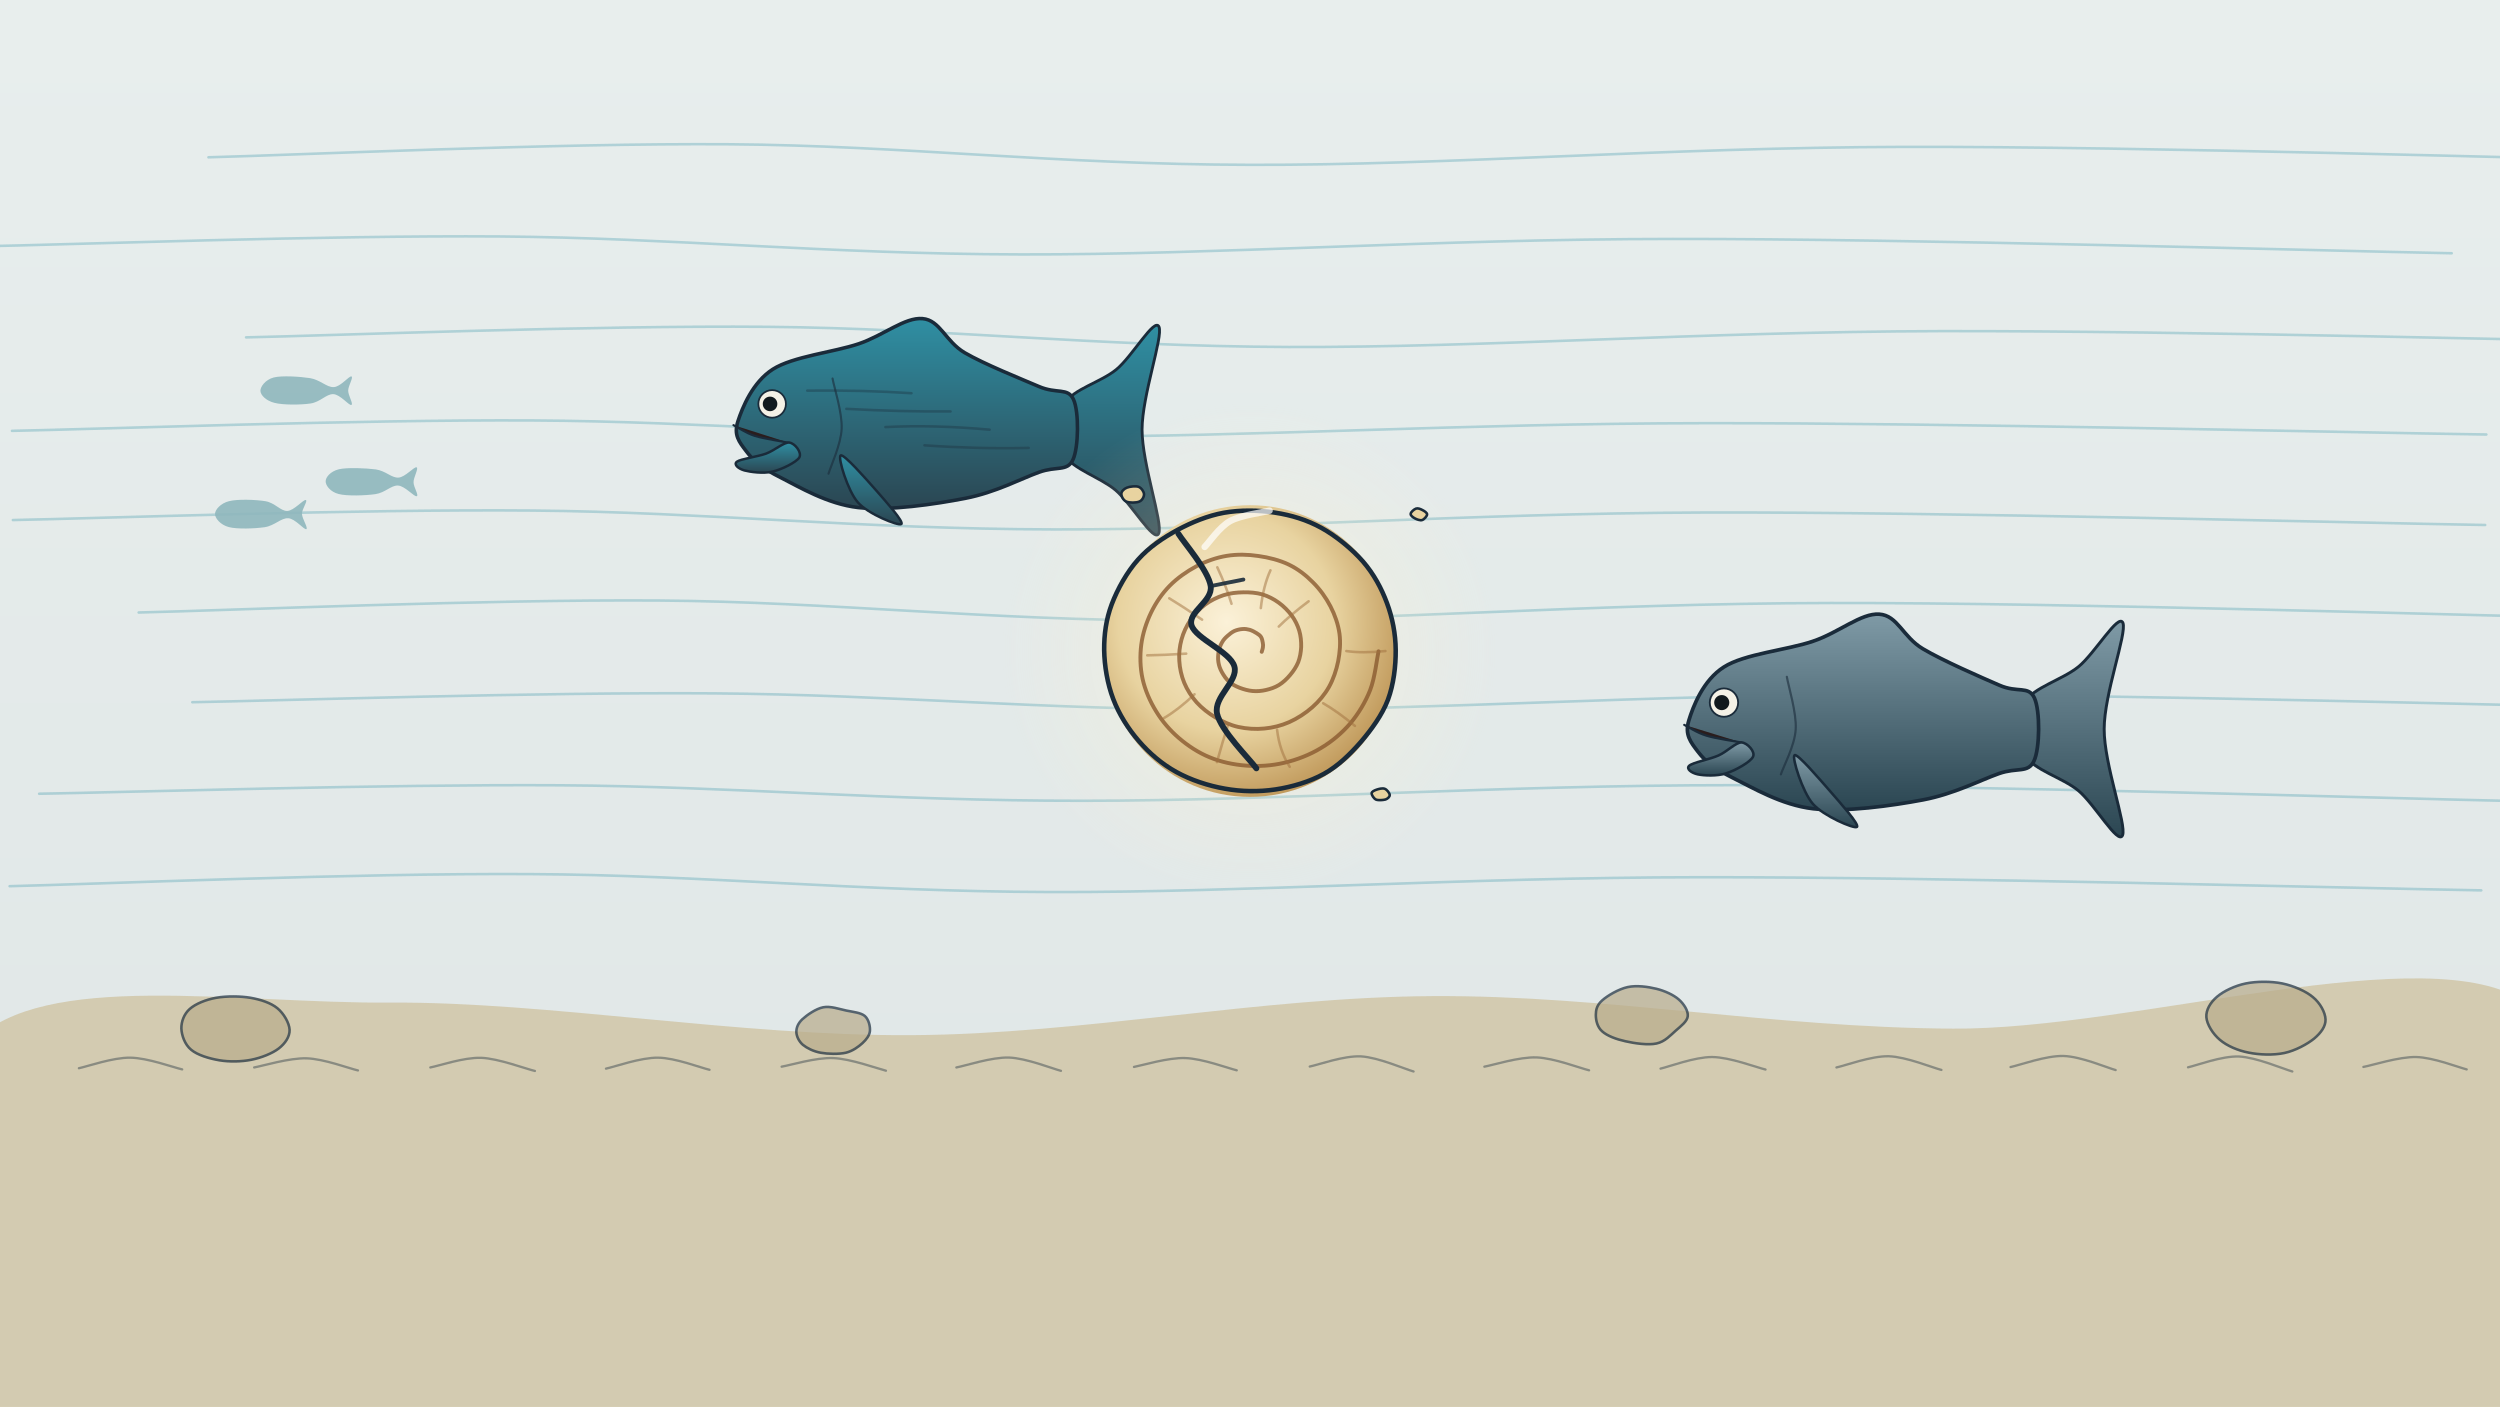
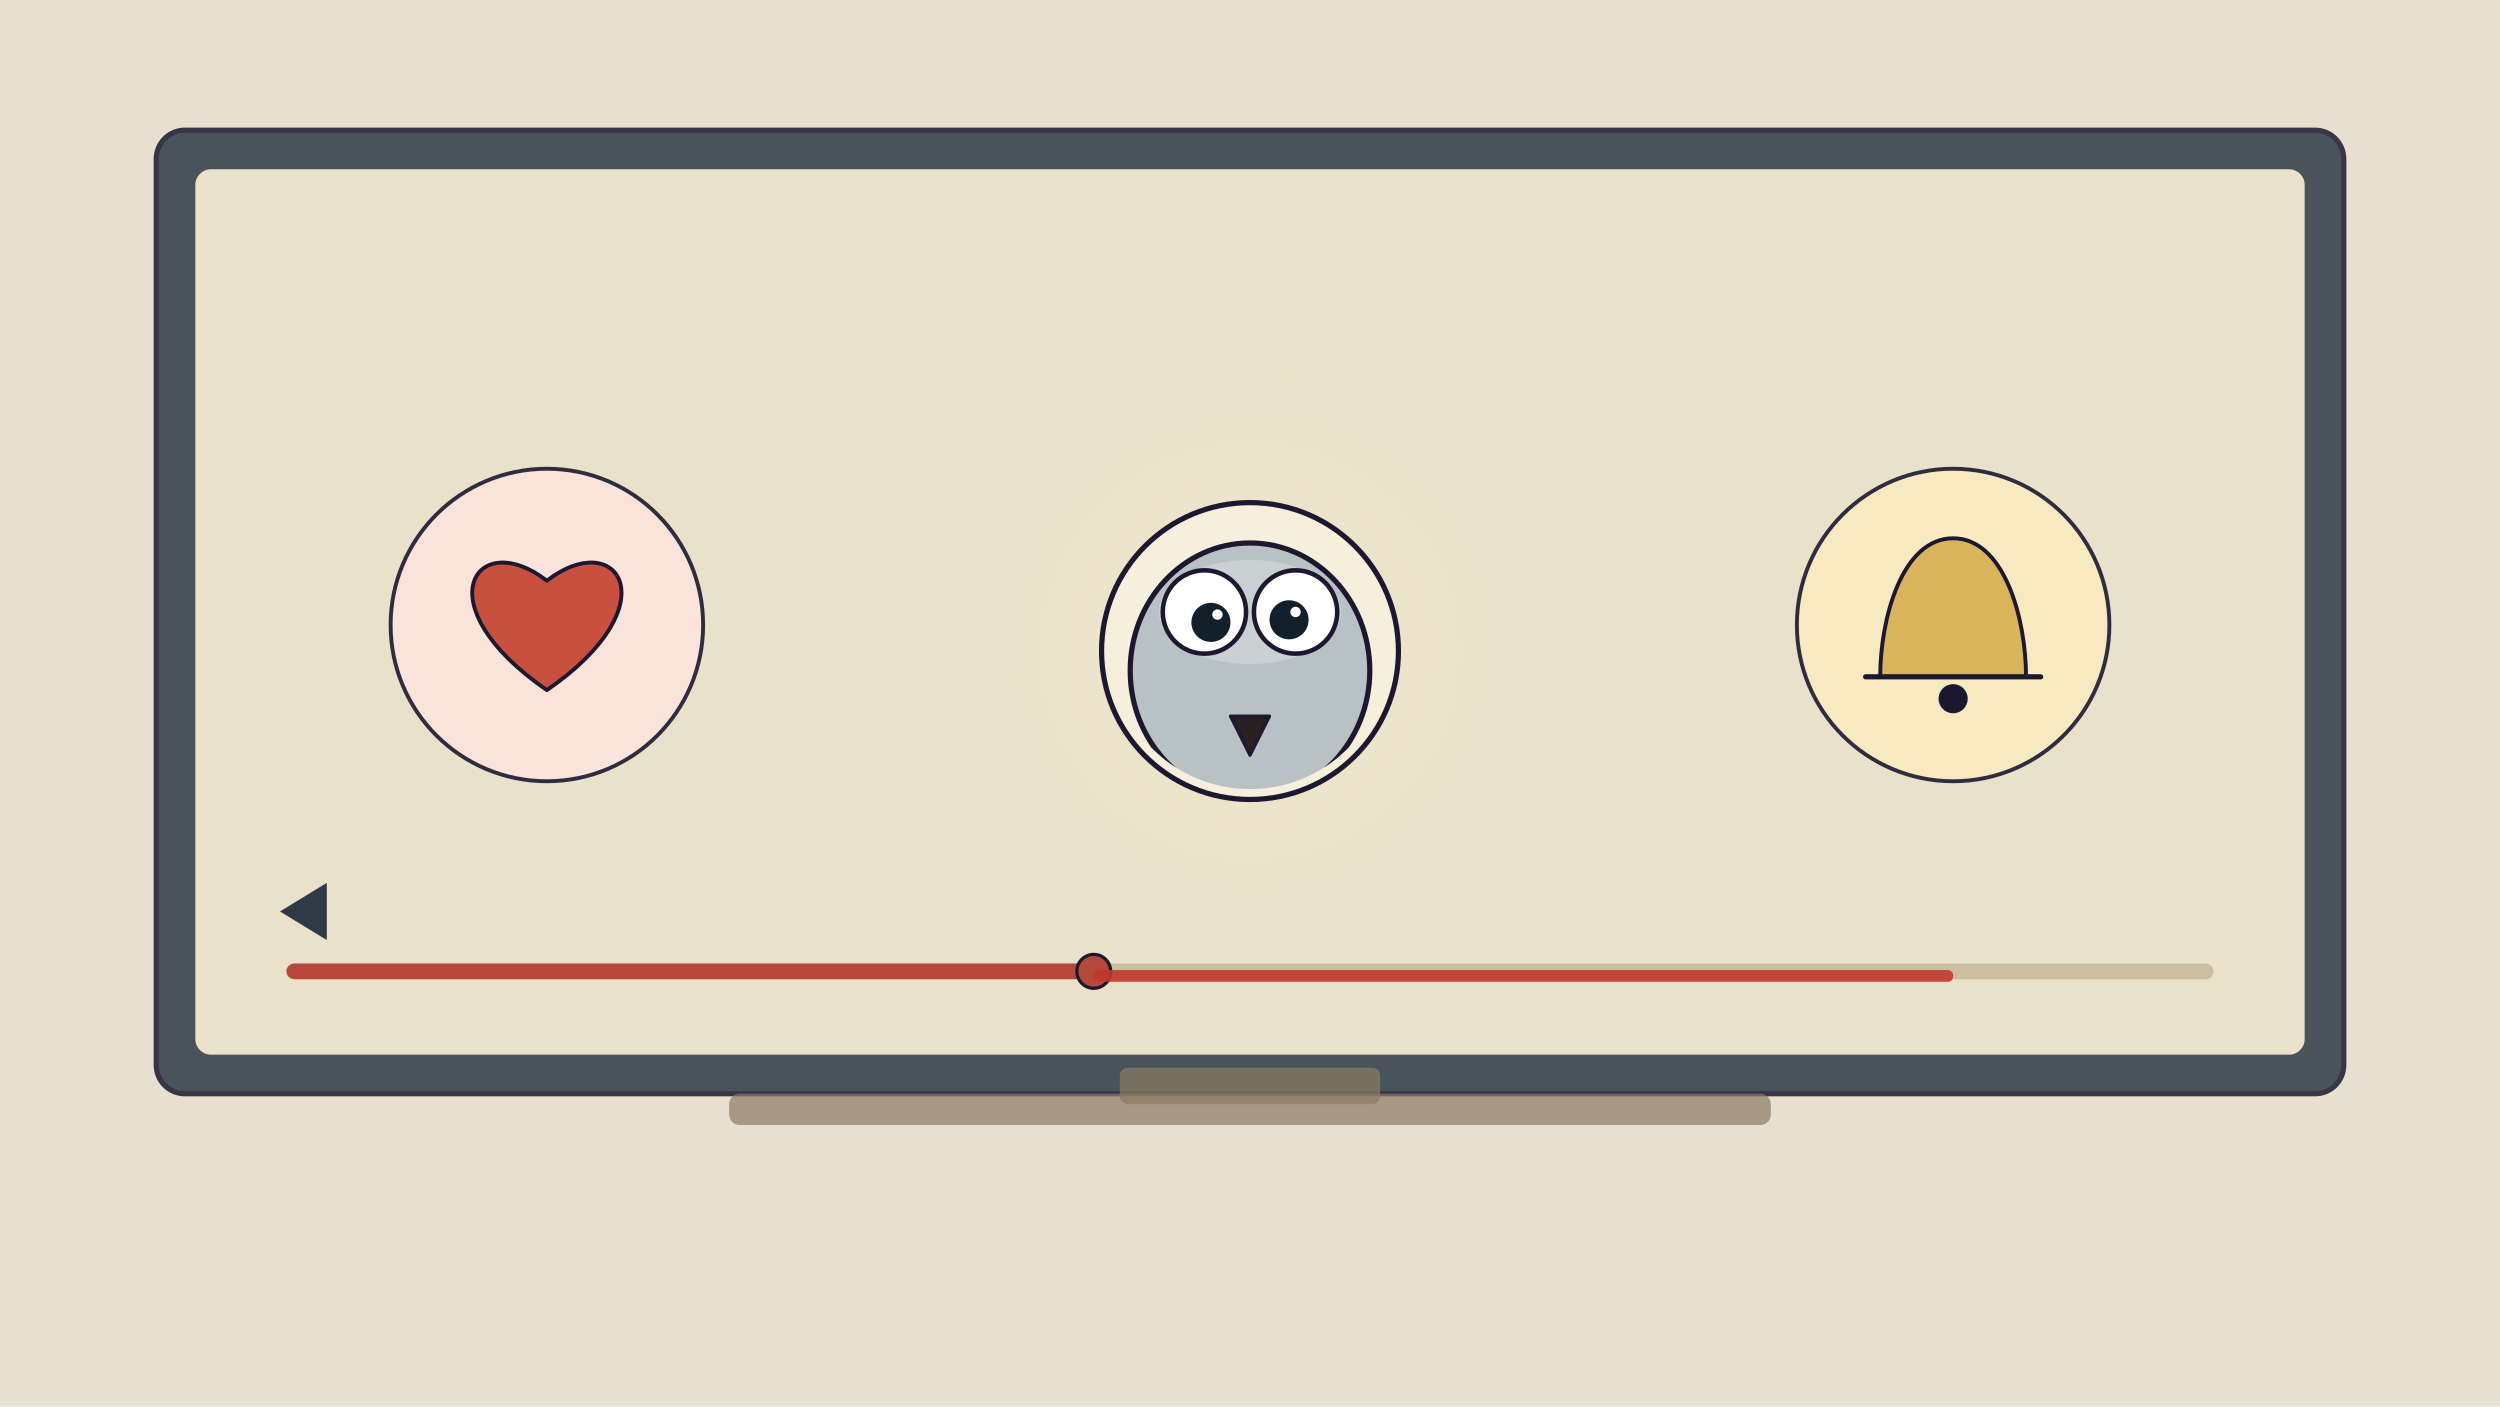
<svg xmlns="http://www.w3.org/2000/svg" viewBox="0 0 1920 1080" width="1920" height="1080">
  <defs>
-     <linearGradient id="u180lg1" x1="0" y1="0" x2="0" y2="1">
-       <stop offset="0" stop-color="#e8eeed" />
-       <stop offset="1" stop-color="#dfe6e6" />
+     <linearGradient id="U261bg" x1="0" y1="0" x2="0" y2="1">
+       <stop offset="0" stop-color="#e5e3dd" />
+       <stop offset="1" stop-color="#e5e3dd" />
    </linearGradient>
-     <linearGradient id="u180lg2" x1="0" y1="0" x2="0" y2="1">
-       <stop offset="0" stop-color="#2f8fa3" />
-       <stop offset="1" stop-color="#2b4652" />
-     </linearGradient>
-     <linearGradient id="u180lg3" x1="0" y1="0" x2="0" y2="1">
-       <stop offset="0" stop-color="#7f9aa6" />
-       <stop offset="1" stop-color="#2b4652" />
-     </linearGradient>
-     <radialGradient id="u180rg4" cx="0.5" cy="0.5" r="0.5">
-       <stop offset="0" stop-color="#fff3d0" stop-opacity="0.6" />
-       <stop offset="0.55" stop-color="#fff3d0" stop-opacity="0.21" />
+     <radialGradient id="U261gl" cx="0.5" cy="0.5" r="0.5">
+       <stop offset="0" stop-color="#fff3d0" stop-opacity="0.9" />
+       <stop offset="0.45" stop-color="#fff3d0" stop-opacity="0.3" />
      <stop offset="1" stop-color="#fff3d0" stop-opacity="0" />
    </radialGradient>
-     <radialGradient id="u180rg5" cx="0.42" cy="0.4" r="0.62">
-       <stop offset="0" stop-color="#fbf1d8" />
-       <stop offset="0.6" stop-color="#e8d3a0" />
-       <stop offset="1" stop-color="#c19a5c" />
-     </radialGradient>
+     <clipPath id="U261c">
+       <circle cx="960" cy="500" r="106" />
+     </clipPath>
  </defs>
-   <rect x="0" y="0" width="1920" height="1080" fill="url(#u180lg1)" />
-   <path d="M160.1 120.8 C226.8 119.1 426.9 109.8 560.3 110.8 C693.7 111.8 810.1 126.3 960.4 126.6 C1110.7 127.0 1278.8 113.3 1462.3 112.8 C1645.7 112.4 1961.3 122.1 2061.1 124.0" fill="none" stroke="#2f8fa3" stroke-width="2" stroke-linecap="round" stroke-linejoin="round" opacity="0.3" />
-   <path d="M-15.7 189.2 C50.8 188.0 250.2 180.6 383.6 181.6 C516.9 182.7 634.2 195.1 784.4 195.4 C934.6 195.7 1101.6 183.6 1284.7 183.5 C1467.7 183.3 1783.2 192.6 1882.9 194.5" fill="none" stroke="#2f8fa3" stroke-width="2" stroke-linecap="round" stroke-linejoin="round" opacity="0.3" />
-   <path d="M189.0 259.1 C255.7 257.7 455.9 249.8 589.3 251.0 C722.8 252.2 839.6 265.9 989.7 266.5 C1139.8 267.0 1306.5 254.8 1489.7 254.3 C1672.9 253.9 1988.8 262.2 2088.7 263.8" fill="none" stroke="#2f8fa3" stroke-width="2" stroke-linecap="round" stroke-linejoin="round" opacity="0.3" />
-   <path d="M9.2 330.9 C75.8 329.6 275.3 322.2 408.5 322.9 C541.7 323.7 658.3 335.0 808.4 335.3 C958.4 335.6 1125.4 325.2 1308.9 325.0 C1492.4 324.7 1809.4 332.3 1909.5 333.7" fill="none" stroke="#2f8fa3" stroke-width="2" stroke-linecap="round" stroke-linejoin="round" opacity="0.3" />
-   <path d="M9.9 399.4 C76.4 398.1 275.6 390.9 408.9 392.1 C542.2 393.3 659.5 406.3 809.6 406.6 C959.7 406.9 1126.2 394.2 1309.4 393.6 C1492.5 393.1 1808.7 401.6 1908.6 403.2" fill="none" stroke="#2f8fa3" stroke-width="2" stroke-linecap="round" stroke-linejoin="round" opacity="0.3" />
-   <path d="M106.5 470.4 C173.2 468.9 373.1 460.2 506.3 461.2 C639.5 462.3 755.6 476.3 905.6 476.7 C1055.5 477.0 1222.6 463.4 1405.9 463.1 C1589.3 462.8 1905.7 473.0 2005.6 474.9" fill="none" stroke="#2f8fa3" stroke-width="2" stroke-linecap="round" stroke-linejoin="round" opacity="0.3" />
-   <path d="M147.7 539.3 C214.4 538.1 414.3 531.5 547.9 532.5 C681.4 533.5 799.2 545.0 949.2 545.2 C1099.1 545.3 1264.4 533.6 1447.5 533.4 C1630.6 533.2 1947.9 542.3 2047.9 544.1" fill="none" stroke="#2f8fa3" stroke-width="2" stroke-linecap="round" stroke-linejoin="round" opacity="0.3" />
-   <path d="M30.1 609.6 C96.8 608.5 296.7 602.2 430.2 603.1 C563.8 604.0 681.2 615.1 831.5 615.0 C981.8 615.0 1148.9 603.0 1332.1 603.0 C1515.3 603.1 1830.9 613.1 1930.7 615.2" fill="none" stroke="#2f8fa3" stroke-width="2" stroke-linecap="round" stroke-linejoin="round" opacity="0.3" />
-   <path d="M7.4 680.6 C73.9 679.0 273.2 670.5 406.5 671.3 C539.8 672.0 657.1 684.6 807.0 685.1 C956.9 685.5 1122.9 673.9 1306.0 673.7 C1489.1 673.5 1805.6 682.1 1905.6 683.8" fill="none" stroke="#2f8fa3" stroke-width="2" stroke-linecap="round" stroke-linejoin="round" opacity="0.3" />
-   <path d="M-20.0 800.0 C33.3 745.0 180.0 770.8 300.0 770.0 C420.0 769.2 566.7 795.8 700.0 795.0 C833.3 794.2 966.7 765.8 1100.0 765.0 C1233.3 764.2 1360.0 789.2 1500.0 790.0 C1640.0 790.8 1866.7 718.3 1940.0 770.0 C2013.3 821.7 2266.7 1045.0 1940.0 1100.0 C1613.3 1155.0 306.7 1150.0 -20.0 1100.0 C-346.7 1050.0 -73.3 855.0 -20.0 800.0 Z" fill="#cfc4a4" opacity="0.8" />
-   <path d="M60.6 820.4 C67.2 819.0 86.8 812.1 100.0 812.3 C113.2 812.4 133.3 819.8 139.9 821.3" fill="none" stroke="#1a2b3a" stroke-width="1.8" stroke-linecap="round" stroke-linejoin="round" opacity="0.4" />
-   <path d="M195.2 819.8 C201.9 818.6 222.2 812.4 235.5 812.8 C248.8 813.2 268.3 820.6 274.9 822.1" fill="none" stroke="#1a2b3a" stroke-width="1.8" stroke-linecap="round" stroke-linejoin="round" opacity="0.4" />
-   <path d="M330.5 819.8 C337.0 818.6 356.1 812.0 369.5 812.4 C382.8 812.9 403.9 820.9 410.8 822.5" fill="none" stroke="#1a2b3a" stroke-width="1.8" stroke-linecap="round" stroke-linejoin="round" opacity="0.4" />
-   <path d="M465.4 820.7 C472.1 819.3 492.1 812.1 505.4 812.3 C518.6 812.4 538.3 820.1 544.9 821.6" fill="none" stroke="#1a2b3a" stroke-width="1.8" stroke-linecap="round" stroke-linejoin="round" opacity="0.4" />
-   <path d="M600.3 819.2 C606.9 818.1 626.5 812.1 639.8 812.6 C653.2 813.1 673.7 820.6 680.4 822.3" fill="none" stroke="#1a2b3a" stroke-width="1.8" stroke-linecap="round" stroke-linejoin="round" opacity="0.4" />
-   <path d="M734.5 819.8 C741.2 818.6 761.5 811.8 774.9 812.2 C788.3 812.7 808.2 820.7 814.8 822.4" fill="none" stroke="#1a2b3a" stroke-width="1.8" stroke-linecap="round" stroke-linejoin="round" opacity="0.4" />
-   <path d="M870.9 819.4 C877.4 818.2 897.2 812.1 910.3 812.6 C923.5 813.0 943.2 820.4 949.8 822.0" fill="none" stroke="#1a2b3a" stroke-width="1.8" stroke-linecap="round" stroke-linejoin="round" opacity="0.4" />
-   <path d="M1005.9 819.1 C1012.5 817.8 1031.8 810.7 1045.1 811.3 C1058.4 812.0 1078.8 821.0 1085.6 822.9" fill="none" stroke="#1a2b3a" stroke-width="1.8" stroke-linecap="round" stroke-linejoin="round" opacity="0.4" />
-   <path d="M1140.0 819.2 C1146.7 818.0 1166.7 811.6 1180.1 812.1 C1193.5 812.6 1213.7 820.4 1220.4 822.0" fill="none" stroke="#1a2b3a" stroke-width="1.8" stroke-linecap="round" stroke-linejoin="round" opacity="0.4" />
-   <path d="M1275.3 820.7 C1281.9 819.2 1301.6 811.7 1315.0 811.8 C1328.5 811.9 1349.1 819.8 1355.9 821.4" fill="none" stroke="#1a2b3a" stroke-width="1.8" stroke-linecap="round" stroke-linejoin="round" opacity="0.4" />
-   <path d="M1410.4 819.8 C1417.1 818.4 1437.1 810.9 1450.5 811.2 C1464.0 811.6 1484.2 820.0 1491.0 821.7" fill="none" stroke="#1a2b3a" stroke-width="1.8" stroke-linecap="round" stroke-linejoin="round" opacity="0.4" />
-   <path d="M1544.1 819.5 C1550.9 818.1 1571.3 810.6 1584.8 811.0 C1598.3 811.4 1618.2 820.0 1624.8 821.8" fill="none" stroke="#1a2b3a" stroke-width="1.8" stroke-linecap="round" stroke-linejoin="round" opacity="0.4" />
-   <path d="M1680.4 819.7 C1686.9 818.3 1706.2 810.9 1719.5 811.4 C1732.9 812.0 1753.7 821.0 1760.5 822.9" fill="none" stroke="#1a2b3a" stroke-width="1.8" stroke-linecap="round" stroke-linejoin="round" opacity="0.4" />
-   <path d="M1815.1 819.4 C1821.8 818.2 1842.4 811.5 1855.6 811.8 C1868.8 812.1 1888.0 819.7 1894.4 821.3" fill="none" stroke="#1a2b3a" stroke-width="1.8" stroke-linecap="round" stroke-linejoin="round" opacity="0.4" />
-   <path d="M222.4 790.9 C222.6 796.1 219.0 801.4 214.1 805.2 C209.2 809.0 200.6 812.4 193.0 813.9 C185.5 815.4 176.2 815.6 168.5 814.3 C160.8 813.0 151.6 810.3 146.8 806.2 C141.9 802.2 139.5 795.1 139.3 789.9 C139.2 784.7 141.3 778.8 145.7 774.9 C150.2 770.9 158.2 767.7 166.0 766.3 C173.8 764.9 184.6 765.0 192.4 766.3 C200.2 767.7 208.0 770.2 213.0 774.3 C218.0 778.4 222.2 785.8 222.4 790.9 Z" fill="#b8ab8a" stroke="#1a2b3a" stroke-width="2" stroke-linecap="round" stroke-linejoin="round" opacity="0.7" />
-   <path d="M668.1 791.8 C667.8 795.2 665.4 798.3 662.4 801.1 C659.3 803.9 654.9 807.2 649.6 808.5 C644.2 809.7 635.8 809.5 630.3 808.5 C624.8 807.5 619.8 805.0 616.6 802.4 C613.5 799.7 611.7 795.8 611.6 792.5 C611.6 789.2 612.9 785.9 616.3 782.7 C619.7 779.6 626.6 774.7 632.2 773.6 C637.8 772.5 644.6 775.0 649.9 776.1 C655.2 777.2 661.1 777.7 664.2 780.3 C667.2 783.0 668.4 788.3 668.1 791.8 Z" fill="#b8ab8a" stroke="#1a2b3a" stroke-width="2" stroke-linecap="round" stroke-linejoin="round" opacity="0.7" />
-   <path d="M1296.2 780.4 C1295.8 784.4 1291.0 788.0 1287.0 791.5 C1283.0 795.0 1278.7 800.0 1272.2 801.4 C1265.8 802.8 1255.3 801.3 1248.4 799.7 C1241.4 798.2 1234.2 795.5 1230.5 792.1 C1226.7 788.8 1225.6 783.5 1225.6 779.5 C1225.6 775.6 1226.4 771.9 1230.5 768.3 C1234.5 764.7 1243.1 759.6 1250.0 758.1 C1256.9 756.6 1265.5 757.8 1272.1 759.4 C1278.6 761.0 1285.3 764.1 1289.3 767.6 C1293.3 771.1 1296.6 776.4 1296.2 780.4 Z" fill="#b8ab8a" stroke="#1a2b3a" stroke-width="2" stroke-linecap="round" stroke-linejoin="round" opacity="0.7" />
-   <path d="M1786.0 782.9 C1786.2 788.2 1782.5 793.2 1777.3 797.6 C1772.0 801.9 1762.8 806.9 1754.4 808.7 C1746.0 810.5 1735.1 810.1 1726.9 808.4 C1718.6 806.8 1710.3 803.2 1704.9 798.6 C1699.5 794.1 1694.9 786.7 1694.5 781.2 C1694.1 775.7 1697.6 769.8 1702.7 765.5 C1707.7 761.2 1716.5 757.0 1724.8 755.3 C1733.2 753.6 1744.2 753.6 1752.8 755.3 C1761.3 757.1 1770.7 761.1 1776.2 765.7 C1781.8 770.2 1785.8 777.5 1786.0 782.9 Z" fill="#b8ab8a" stroke="#1a2b3a" stroke-width="2" stroke-linecap="round" stroke-linejoin="round" opacity="0.7" />
-   <g>
-     <g id="mv-chain-hunt-1" data-pivot="817.4 330.0" data-amp="9">
-       <path d="M817.8 309.7 C824.4 298.8 845.3 293.6 857.3 283.8 C869.4 274.0 886.8 243.3 890.1 251.0 C893.4 258.6 877.2 303.4 877.1 329.9 C877.1 356.3 893.3 401.9 889.9 409.7 C886.5 417.4 868.6 386.4 856.6 376.3 C844.5 366.3 824.0 360.4 817.5 349.3 C811.1 338.2 811.1 320.6 817.8 309.7 Z" fill="url(#u180lg2)" stroke="#1a2b3a" stroke-width="2.2" stroke-linecap="round" stroke-linejoin="round" />
+   <rect x="0" y="0" width="1920" height="1080" fill="url(#U261bg)" />
+   <rect x="0" y="0" width="1920" height="1080" fill="#e9dec4" opacity="0.5" />
+   <rect x="120" y="100" width="1680" height="740" fill="#2e3b46" rx="22" stroke="#1b1830" stroke-width="4" opacity="0.85" />
+   <rect x="150" y="130" width="1620" height="680" fill="#f1e8d0" rx="12" opacity="0.95" />
+   <rect x="560" y="840" width="800" height="24" fill="#8a7a62" rx="8" opacity="0.7" />
+   <rect x="860" y="820" width="200" height="28" fill="#8a7a62" rx="6" opacity="0.7" />
+   <rect x="220" y="740" width="1480" height="12" fill="#cbbf9f" rx="6" />
+   <rect x="220" y="740" width="620" height="12" fill="#b5483b" rx="6" />
+   <circle cx="840" cy="746" r="13" fill="#b5483b" stroke="#1b1830" stroke-width="2.5" />
+   <path d="M215 700 l36 -22 v44Z" fill="#2e3b46" />
+   <circle cx="420" cy="480" r="120" fill="#fbe3dc" stroke="#1b1830" stroke-width="3" opacity="0.9" />
+   <path d="M420 530 C324 464 366 404 420 446 C474 404 516 464 420 530 Z" fill="#c9503f" stroke="#1b1830" stroke-width="3" stroke-linecap="round" stroke-linejoin="round" />
+   <circle cx="1500" cy="480" r="120" fill="#f8ebc0" stroke="#1b1830" stroke-width="3" opacity="0.9" />
+   <g id="mv-bell-U261">
+     <path d="M1444 519.8 C1444 475 1460.8 413.4 1500 413.4 C1539.2 413.4 1556 475 1556 519.8 Z" fill="#d9b45a" stroke="#1b1830" stroke-width="3" stroke-linecap="round" stroke-linejoin="round" />
+     <path d="M1432.8 519.8 h134.4" fill="none" stroke="#1b1830" stroke-width="4" stroke-linecap="round" stroke-linejoin="round" />
+     <circle cx="1500" cy="536.6" r="11.2" fill="#1b1830" />
+   </g>
+   <circle cx="960" cy="500" r="230" fill="url(#U261gl)" opacity="0.5" />
+   <g id="mv-core-ping-U261">
+     <circle cx="960" cy="500" r="114" fill="#f6efdc" />
+     <g clip-path="url(#U261c)">
+       <ellipse cx="960" cy="515" rx="92" ry="98" fill="#b8c1c3" stroke="#1b1830" stroke-width="4" />
+       <ellipse cx="960" cy="470" rx="70" ry="40" fill="#d3dbdc" opacity="0.6" />
+       <circle cx="925" cy="470" r="32" fill="#ffffff" stroke="#1b1830" stroke-width="3.5" />
+       <circle cx="995" cy="470" r="32" fill="#ffffff" stroke="#1b1830" stroke-width="3.5" />
+       <circle cx="930" cy="478" r="15" fill="#12202c" />
+       <circle cx="990" cy="476" r="15" fill="#12202c" />
+       <circle cx="935" cy="472" r="4" fill="#fff" />
+       <circle cx="995" cy="470" r="4" fill="#fff" />
+       <path d="M945 550 L975 550 L960 580Z" fill="#2b1f22" stroke="#1b1830" stroke-width="2.5" stroke-linecap="round" stroke-linejoin="round" />
    </g>
-     <path d="M566.7 323.6 C570.1 313.1 578.0 293.5 593.5 283.6 C609.0 273.7 640.4 270.5 659.6 264.0 C678.7 257.5 694.9 243.5 708.5 244.7 C722.0 245.8 726.1 262.2 740.9 270.9 C755.8 279.6 783.8 290.8 797.8 296.8 C811.7 302.8 820.1 297.4 824.4 306.7 C828.8 316.1 828.4 343.8 824.0 353.1 C819.6 362.4 811.7 357.7 797.9 362.7 C784.2 367.6 764.6 378.2 741.4 382.7 C718.3 387.2 682.7 392.5 659.1 389.8 C635.4 387.1 613.7 373.9 599.4 366.7 C585.0 359.5 578.5 353.7 573.1 346.5 C567.6 339.3 563.3 334.1 566.7 323.6 Z" fill="url(#u180lg2)" stroke="#1a2b3a" stroke-width="2.75" stroke-linecap="round" stroke-linejoin="round" />
-     <path d="M645.6 349.8 C647.9 348.2 664.8 367.5 672.6 376.3 C680.3 385.1 694.5 400.9 692.2 402.5 C689.9 404.1 666.6 394.7 658.9 385.9 C651.1 377.2 643.3 351.4 645.6 349.8 Z" fill="url(#u180lg2)" stroke="#1a2b3a" stroke-width="1.925" stroke-linecap="round" stroke-linejoin="round" />
-     <path d="M639.4 290.7 C640.5 297.1 646.9 316.9 646.4 329.1 C645.9 341.3 638.0 358.0 636.3 363.8" fill="none" stroke="#1a2b3a" stroke-width="1.65" stroke-linecap="round" stroke-linejoin="round" opacity="0.6" />
-     <circle cx="593.0" cy="310.2" r="10.6" fill="#f4f1e6" stroke="#1a2b3a" stroke-width="1.375" opacity="1" />
-     <circle cx="591.4" cy="310.2" r="5.6" fill="#11191d" />
-     <path d="M563.3 326.5 C566.1 327.9 572.6 332.5 579.7 334.8 C586.8 337.0 601.7 339.2 606.1 340.1" fill="#2a1d1d" stroke="#1a2b3a" stroke-width="1.65" stroke-linecap="round" stroke-linejoin="round" />
-     <g id="mv-joint-hunt" data-pivot="606.2 339.9" data-amp="9" data-per="0.9">
-       <path d="M565.9 354.6 C568.7 352.5 581.6 350.8 588.3 348.4 C595.0 345.9 602.0 339.5 606.2 339.9 C610.5 340.4 616.0 347.5 613.9 351.3 C611.7 355.0 600.3 360.6 593.3 362.2 C586.2 363.9 576.3 362.5 571.7 361.3 C567.1 360.0 563.2 356.8 565.9 354.6 Z" fill="url(#u180lg2)" stroke="#1a2b3a" stroke-width="1.925" stroke-linecap="round" stroke-linejoin="round" />
-     </g>
+     <circle cx="960" cy="500" r="114" fill="none" stroke="#1b1830" stroke-width="4" />
  </g>
-   <path d="M200.0 300.2 C199.9 297.0 203.8 291.6 210.2 289.9 C216.5 288.3 230.4 289.2 238.1 290.4 C245.8 291.6 251.0 297.6 256.3 297.3 C261.6 297.1 268.0 288.6 269.9 289.1 C271.7 289.5 267.4 296.4 267.4 300.0 C267.4 303.7 271.7 310.6 269.8 311.0 C267.9 311.5 261.2 302.8 255.9 302.7 C250.7 302.5 246.0 308.8 238.4 309.9 C230.9 311.0 217.3 311.1 210.8 309.4 C204.4 307.8 200.1 303.5 200.0 300.2 Z" fill="#8fb7bd" opacity="0.9" />
-   <path d="M250.1 369.6 C250.1 366.5 253.8 362.0 260.2 360.4 C266.6 358.9 280.9 359.5 288.6 360.5 C296.2 361.6 300.7 367.1 306.0 366.8 C311.2 366.5 318.0 358.3 319.9 358.9 C321.8 359.5 317.5 366.7 317.6 370.4 C317.6 374.1 322.0 380.7 320.0 381.1 C318.0 381.6 311.0 373.2 305.7 372.9 C300.4 372.6 295.9 378.4 288.3 379.5 C280.7 380.6 266.5 381.1 260.1 379.4 C253.7 377.8 250.0 372.8 250.1 369.6 Z" fill="#8fb7bd" opacity="0.9" />
-   <path d="M165.1 394.7 C165.2 391.4 169.4 386.5 175.9 384.9 C182.3 383.2 196.3 383.7 203.8 384.9 C211.3 386.2 215.4 392.5 220.6 392.4 C225.8 392.2 232.9 383.6 234.8 384.0 C236.7 384.4 231.9 390.9 231.9 394.6 C232.0 398.4 237.0 405.8 235.2 406.4 C233.4 406.9 226.6 398.2 221.3 398.0 C215.9 397.7 210.8 403.8 203.2 404.9 C195.6 406.0 182.0 406.5 175.7 404.8 C169.3 403.1 165.1 398.0 165.1 394.7 Z" fill="#8fb7bd" opacity="0.9" />
-   <path d="M620.0 300.0 Q662.6 299.5 700.0 302.0" fill="none" stroke="#1a2b3a" stroke-width="2" stroke-linecap="round" opacity="0.35" />
-   <path d="M650.0 314.0 Q692.8 316.3 730.0 316.0" fill="none" stroke="#1a2b3a" stroke-width="2" stroke-linecap="round" opacity="0.35" />
-   <path d="M680.0 328.0 Q717.1 326.1 760.0 330.0" fill="none" stroke="#1a2b3a" stroke-width="2" stroke-linecap="round" opacity="0.35" />
-   <path d="M710.0 342.0 Q750.9 344.9 790.0 344.0" fill="none" stroke="#1a2b3a" stroke-width="2" stroke-linecap="round" opacity="0.35" />
-   <g>
-     <path d="M1554.8 539.4 C1561.6 528.0 1583.6 522.2 1596.2 512.1 C1608.8 501.9 1627.1 470.4 1630.4 478.4 C1633.6 486.4 1616.0 532.7 1616.0 559.9 C1615.9 587.1 1633.4 633.6 1630.1 641.5 C1626.8 649.4 1608.6 617.5 1596.2 607.2 C1583.7 597.0 1562.4 591.6 1555.5 580.3 C1548.6 569.0 1548.0 550.8 1554.8 539.4 Z" fill="url(#u180lg3)" stroke="#1a2b3a" stroke-width="2.267" stroke-linecap="round" stroke-linejoin="round" />
-     <path d="M1297.0 553.4 C1300.3 542.5 1308.0 522.4 1323.9 512.3 C1339.8 502.1 1372.4 499.3 1392.3 492.5 C1412.3 485.8 1429.3 470.7 1443.3 471.7 C1457.4 472.6 1461.4 489.2 1476.8 498.3 C1492.1 507.4 1521.1 520.0 1535.4 526.2 C1549.6 532.5 1557.9 526.3 1562.4 536.0 C1566.9 545.7 1566.7 574.7 1562.1 584.4 C1557.6 594.1 1549.4 589.1 1535.2 594.1 C1521.0 599.1 1500.6 609.8 1476.8 614.3 C1453.0 618.8 1416.8 623.9 1392.5 621.1 C1368.2 618.3 1345.8 604.8 1331.0 597.5 C1316.3 590.2 1309.7 584.7 1304.1 577.4 C1298.4 570.0 1293.7 564.2 1297.0 553.4 Z" fill="url(#u180lg3)" stroke="#1a2b3a" stroke-width="2.833" stroke-linecap="round" stroke-linejoin="round" />
-     <path d="M1378.2 580.0 C1380.4 578.4 1397.4 598.4 1405.4 607.5 C1413.4 616.7 1428.3 633.4 1426.1 635.1 C1423.9 636.7 1400.3 626.6 1392.3 617.4 C1384.3 608.3 1376.0 581.7 1378.2 580.0 Z" fill="url(#u180lg3)" stroke="#1a2b3a" stroke-width="1.983" stroke-linecap="round" stroke-linejoin="round" />
-     <path d="M1372.3 519.8 C1373.4 526.5 1379.9 547.7 1379.1 560.1 C1378.4 572.6 1369.6 588.9 1367.7 594.7" fill="none" stroke="#1a2b3a" stroke-width="1.7" stroke-linecap="round" stroke-linejoin="round" opacity="0.6" />
-     <circle cx="1324.0" cy="539.6" r="10.9" fill="#f4f1e6" stroke="#1a2b3a" stroke-width="1.417" opacity="1" />
-     <circle cx="1322.3" cy="539.6" r="5.8" fill="#11191d" />
-     <path d="M1293.5 556.7 C1296.4 558.1 1303.2 562.8 1310.6 565.0 C1317.9 567.3 1333.0 569.4 1337.4 570.2" fill="#2a1d1d" stroke="#1a2b3a" stroke-width="1.7" stroke-linecap="round" stroke-linejoin="round" />
-     <g id="mv-joint-crush" data-pivot="1337.6 570.2" data-amp="9" data-per="0.9">
-       <path d="M1297.3 588.1 C1300.0 585.6 1313.1 583.2 1319.8 580.2 C1326.4 577.3 1333.1 570.1 1337.5 570.2 C1341.9 570.4 1348.3 577.3 1346.3 581.2 C1344.4 585.2 1332.8 591.7 1325.8 593.9 C1318.7 596.2 1308.6 595.7 1303.9 594.7 C1299.1 593.7 1294.7 590.5 1297.3 588.1 Z" fill="url(#u180lg3)" stroke="#1a2b3a" stroke-width="1.983" stroke-linecap="round" stroke-linejoin="round" />
-     </g>
+   <g id="mv-grow-bar" data-axis="x" data-from="0" data-to="1" data-pivot="840 750" data-delay=".8" data-dur="4">
+     <rect x="840" y="745" width="660" height="9" rx="4" fill="#c0392b" opacity=".9" />
  </g>
-   <circle cx="960" cy="500" r="190" fill="url(#u180rg4)" />
-   <g id="mv-core-tremble">
-     <circle cx="960.0" cy="500.0" r="112.0" fill="url(#u180rg5)" />
-     <path d="M1071.9 499.2 C1072.0 511.6 1070.3 525.7 1065.9 537.5 C1061.4 549.2 1053.4 560.1 1045.3 569.6 C1037.1 579.0 1027.8 588.2 1016.8 594.3 C1005.8 600.4 992.2 604.4 979.5 606.3 C966.8 608.2 953.4 608.0 940.7 605.7 C928.0 603.5 914.4 599.0 903.4 592.9 C892.4 586.8 882.7 578.5 874.6 569.1 C866.5 559.8 859.3 548.4 854.9 536.7 C850.5 525.1 848.2 511.4 848.0 499.3 C847.9 487.2 849.5 475.6 853.8 464.1 C858.2 452.5 865.5 439.3 874.0 429.8 C882.4 420.3 893.3 413.0 904.3 407.0 C915.3 401.1 927.4 396.1 939.9 393.8 C952.3 391.6 966.6 391.7 979.1 393.7 C991.7 395.6 1003.8 399.3 1015.0 405.5 C1026.3 411.8 1038.4 421.7 1046.8 431.3 C1055.1 440.9 1061.0 451.9 1065.2 463.2 C1069.4 474.5 1071.8 486.8 1071.9 499.2 Z" fill="none" stroke="#1a2b3a" stroke-width="3.5" stroke-linecap="round" stroke-linejoin="round" />
-     <path d="M1058.7 500.2 C1057.6 505.1 1055.9 520.7 1052.3 529.9 C1048.7 539.1 1043.3 548.1 1037.0 555.6 C1030.6 563.0 1022.8 569.6 1014.3 574.6 C1005.9 579.7 995.8 583.6 986.3 585.8 C976.8 588.1 966.7 588.7 957.1 588.0 C947.6 587.3 937.6 585.2 929.0 581.6 C920.4 578.1 912.4 572.8 905.5 566.9 C898.7 561.1 892.5 553.9 887.9 546.3 C883.2 538.7 879.4 529.9 877.5 521.4 C875.6 512.8 875.4 503.5 876.5 495.0 C877.6 486.6 880.4 478.0 884.0 470.5 C887.6 463.0 892.5 455.8 898.3 449.9 C904.1 444.0 911.5 438.8 918.8 434.9 C926.1 431.1 934.1 428.2 942.1 426.9 C950.0 425.6 958.5 425.8 966.4 427.0 C974.4 428.1 982.9 430.3 989.8 433.6 C996.8 437.0 1002.9 441.7 1008.2 447.1 C1013.6 452.4 1018.4 459.1 1021.8 465.7 C1025.2 472.2 1027.7 479.5 1028.7 486.5 C1029.7 493.6 1029.0 501.1 1027.7 507.9 C1026.3 514.7 1024.0 521.6 1020.7 527.5 C1017.4 533.4 1012.9 538.7 1007.8 543.2 C1002.7 547.7 996.2 551.9 990.1 554.6 C983.9 557.3 977.6 558.9 971.1 559.5 C964.5 560.2 957.3 559.7 951.0 558.3 C944.8 556.9 938.9 554.2 933.5 551.0 C928.2 547.9 923.0 543.8 919.0 539.4 C915.0 534.9 911.7 529.7 909.5 524.4 C907.3 519.1 906.0 513.0 905.7 507.5 C905.3 501.9 906.0 496.3 907.4 491.1 C908.8 485.9 911.2 480.8 914.2 476.3 C917.2 471.9 921.2 467.6 925.4 464.4 C929.7 461.2 934.8 458.7 939.7 457.1 C944.6 455.5 949.9 455.0 954.8 454.9 C959.8 454.8 965.0 455.2 969.5 456.5 C974.0 457.9 978.3 460.1 982.0 462.8 C985.8 465.5 989.5 469.3 992.1 472.8 C994.7 476.4 996.6 480.3 997.8 484.3 C999.0 488.3 999.4 492.8 999.3 496.9 C999.1 500.9 998.4 505.0 997.0 508.6 C995.5 512.2 993.3 515.5 990.8 518.4 C988.4 521.3 985.3 524.2 982.2 526.1 C979.1 528.0 975.7 529.1 972.3 529.9 C969.0 530.7 965.4 531.0 962.0 530.7 C958.7 530.4 955.1 529.4 952.0 528.2 C949.0 527.0 946.2 525.6 944.0 523.6 C941.7 521.6 939.8 518.7 938.4 516.2 C937.0 513.7 936.1 511.1 935.7 508.4 C935.3 505.8 935.5 502.9 935.9 500.4 C936.4 497.9 937.3 495.4 938.5 493.4 C939.6 491.3 941.2 489.7 942.8 488.3 C944.4 486.8 946.2 485.5 948.0 484.6 C949.9 483.8 952.2 483.2 954.2 483.1 C956.1 482.9 958.0 483.2 959.8 483.7 C961.7 484.3 963.7 485.4 965.1 486.3 C966.5 487.2 967.6 487.9 968.4 489.1 C969.2 490.3 969.6 492.2 969.8 493.5 C970.1 494.8 970.1 496.0 969.9 497.2 C969.8 498.4 969.1 500.0 969.0 500.6" fill="none" stroke="#8a5a30" stroke-width="3" stroke-linecap="round" stroke-linejoin="round" opacity="0.8" />
-     <path d="M1064.0 500.0 Q1046.1 501.8 1034.0 500.0" fill="none" stroke="#a0703e" stroke-width="2" stroke-linecap="round" opacity="0.5" />
-     <path d="M1040.6 557.5 Q1027.4 546.6 1016.2 540.1" fill="none" stroke="#a0703e" stroke-width="2" stroke-linecap="round" opacity="0.5" />
-     <path d="M990.5 588.9 Q982.7 576.7 980.8 560.5" fill="none" stroke="#a0703e" stroke-width="2" stroke-linecap="round" opacity="0.5" />
-     <path d="M934.6 585.3 Q939.1 569.0 943.2 556.5" fill="none" stroke="#a0703e" stroke-width="2" stroke-linecap="round" opacity="0.5" />
-     <path d="M893.7 551.6 Q905.2 544.9 917.4 533.2" fill="none" stroke="#a0703e" stroke-width="2" stroke-linecap="round" opacity="0.5" />
-     <path d="M881.1 503.3 Q894.4 503.1 911.0 502.0" fill="none" stroke="#a0703e" stroke-width="2" stroke-linecap="round" opacity="0.5" />
-     <path d="M898.0 459.5 Q908.4 465.8 923.2 475.9" fill="none" stroke="#a0703e" stroke-width="2" stroke-linecap="round" opacity="0.5" />
-     <path d="M934.9 435.7 Q942.0 451.0 945.8 463.7" fill="none" stroke="#a0703e" stroke-width="2" stroke-linecap="round" opacity="0.5" />
-     <path d="M975.7 438.0 Q970.2 450.0 968.3 467.0" fill="none" stroke="#a0703e" stroke-width="2" stroke-linecap="round" opacity="0.5" />
-     <path d="M1005.0 461.8 Q991.1 472.2 982.1 481.2" fill="none" stroke="#a0703e" stroke-width="2" stroke-linecap="round" opacity="0.5" />
-     <path d="M905.0 409.9 C909.1 416.6 928.1 438.3 929.8 450.1 C931.5 461.8 912.1 469.9 915.1 480.2 C918.2 490.5 944.8 500.5 948.0 511.8 C951.3 523.1 931.9 535.1 934.7 548.1 C937.6 561.2 959.9 583.1 964.9 590.1" fill="none" stroke="#1a2b3a" stroke-width="4.5" stroke-linecap="round" stroke-linejoin="round" opacity="1" />
-     <path d="M929.8 450.1 C934.0 449.3 950.7 446.0 954.9 445.1" fill="none" stroke="#1a2b3a" stroke-width="3" stroke-linecap="round" stroke-linejoin="round" opacity="0.9" />
-     <path d="M925.2 420.0 C928.5 416.7 936.4 404.9 944.7 400.2 C953.0 395.6 969.9 393.6 975.0 392.2" fill="none" stroke="#ffffff" stroke-width="5" stroke-linecap="round" stroke-linejoin="round" opacity="0.7" />
-   </g>
-   <path d="M878.6 379.5 C878.7 381.4 877.3 384.3 875.0 385.2 C872.8 386.2 867.3 386.3 865.0 385.2 C862.6 384.2 861.1 381.0 861.2 379.2 C861.2 377.4 863.3 375.3 865.5 374.5 C867.8 373.6 872.3 373.1 874.5 373.9 C876.7 374.8 878.5 377.6 878.6 379.5 Z" fill="#e8d3a0" stroke="#1a2b3a" stroke-width="2" stroke-linecap="round" stroke-linejoin="round" />
-   <path d="M1067.3 610.5 C1067.4 611.9 1065.8 613.4 1064.1 614.0 C1062.3 614.5 1058.6 614.8 1056.8 614.1 C1055.1 613.3 1053.4 610.6 1053.4 609.3 C1053.4 608.0 1055.4 607.1 1057.1 606.5 C1058.8 605.9 1061.8 605.1 1063.5 605.8 C1065.2 606.4 1067.2 609.1 1067.3 610.5 Z" fill="#e8d3a0" stroke="#1a2b3a" stroke-width="2" stroke-linecap="round" stroke-linejoin="round" />
-   <path d="M1096.0 395.1 C1096.0 396.3 1093.8 398.9 1092.2 399.4 C1090.7 399.9 1088.0 398.9 1086.6 398.1 C1085.1 397.3 1083.2 395.9 1083.4 394.6 C1083.5 393.3 1086.0 391.1 1087.5 390.6 C1089.0 390.1 1090.9 390.9 1092.4 391.7 C1093.8 392.4 1096.1 393.8 1096.0 395.1 Z" fill="#e8d3a0" stroke="#1a2b3a" stroke-width="2" stroke-linecap="round" stroke-linejoin="round" />
</svg>
